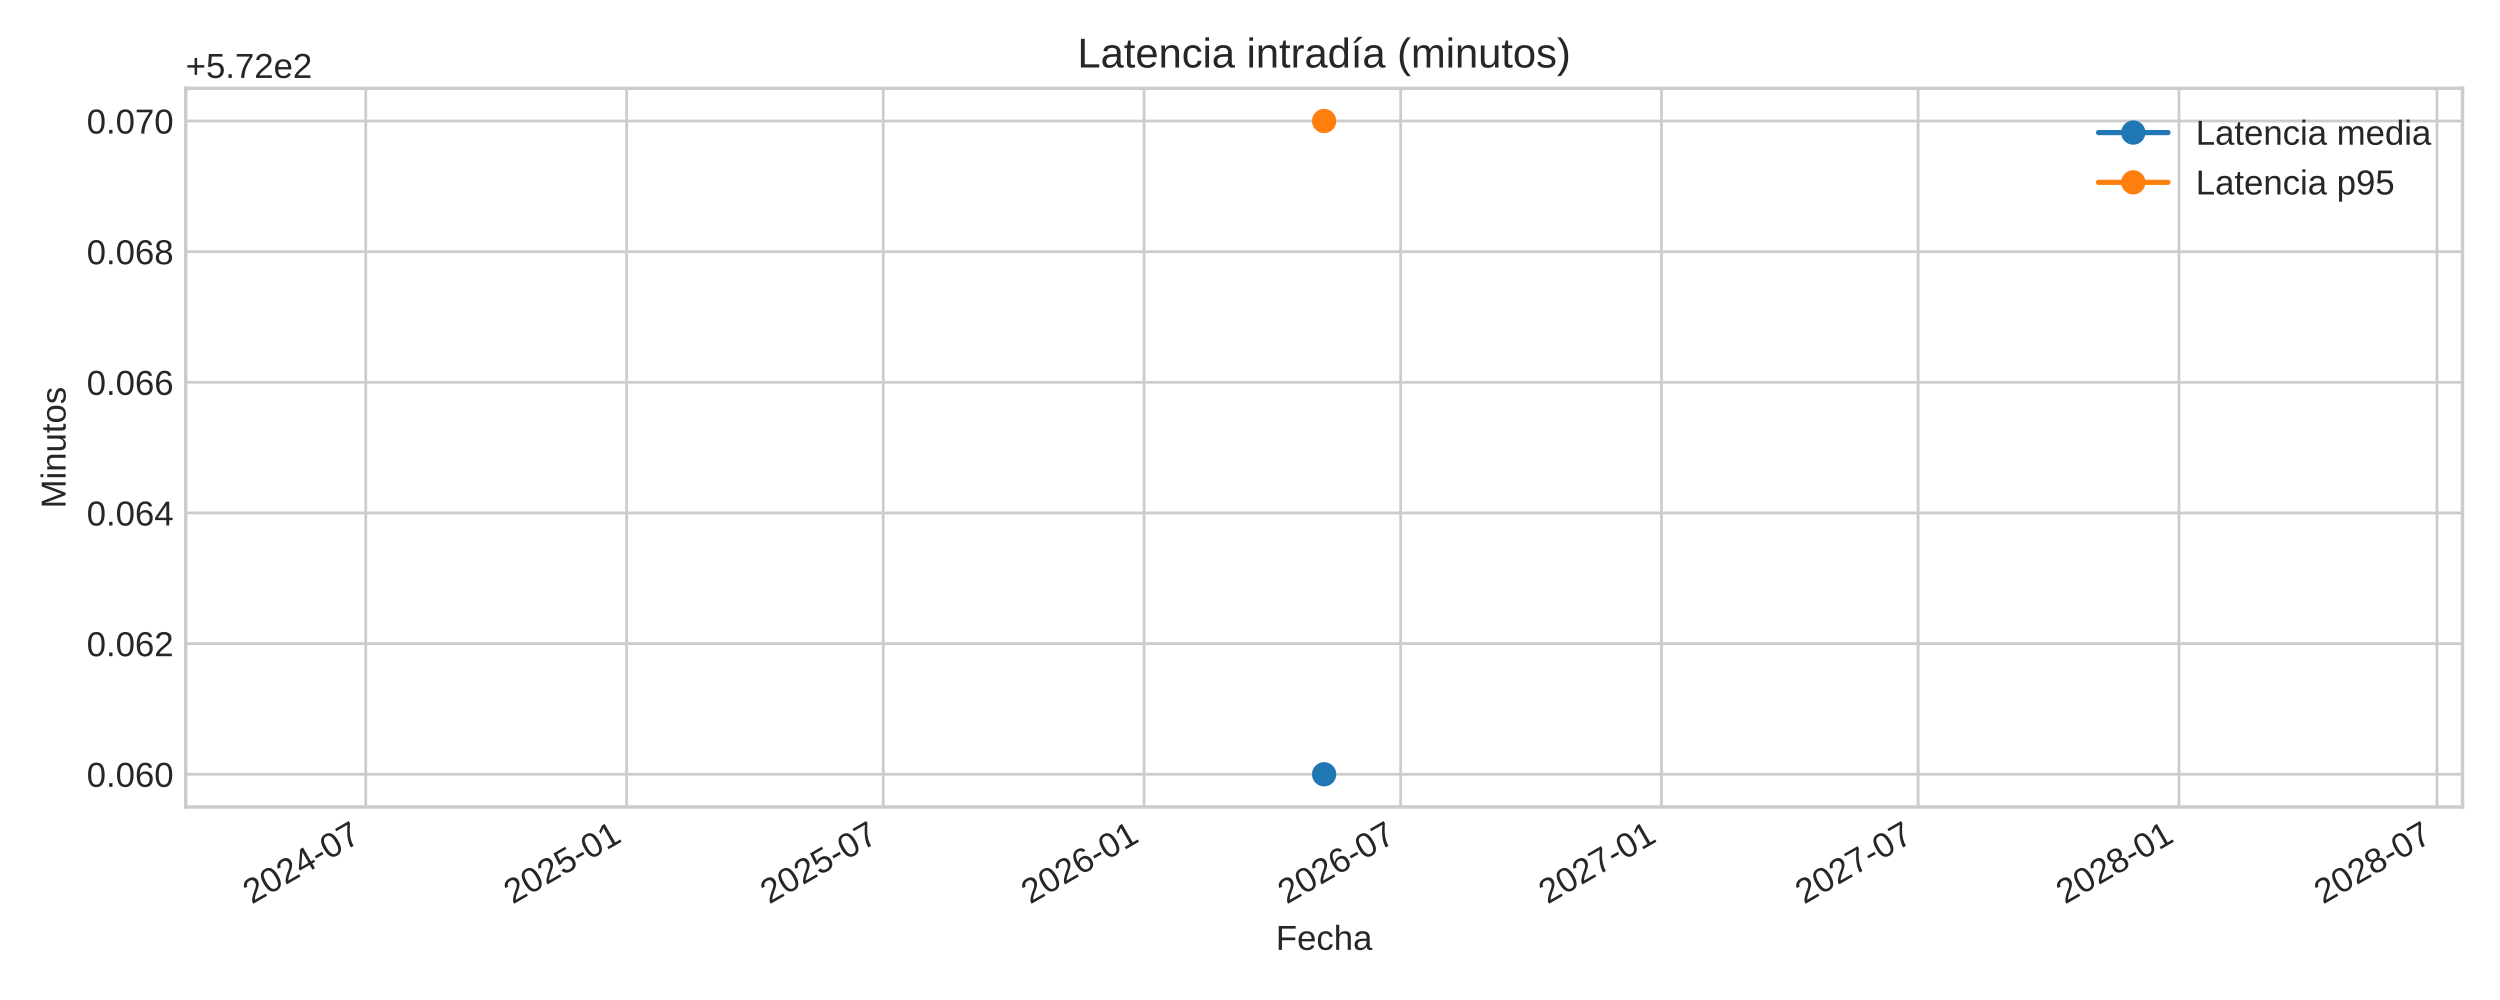
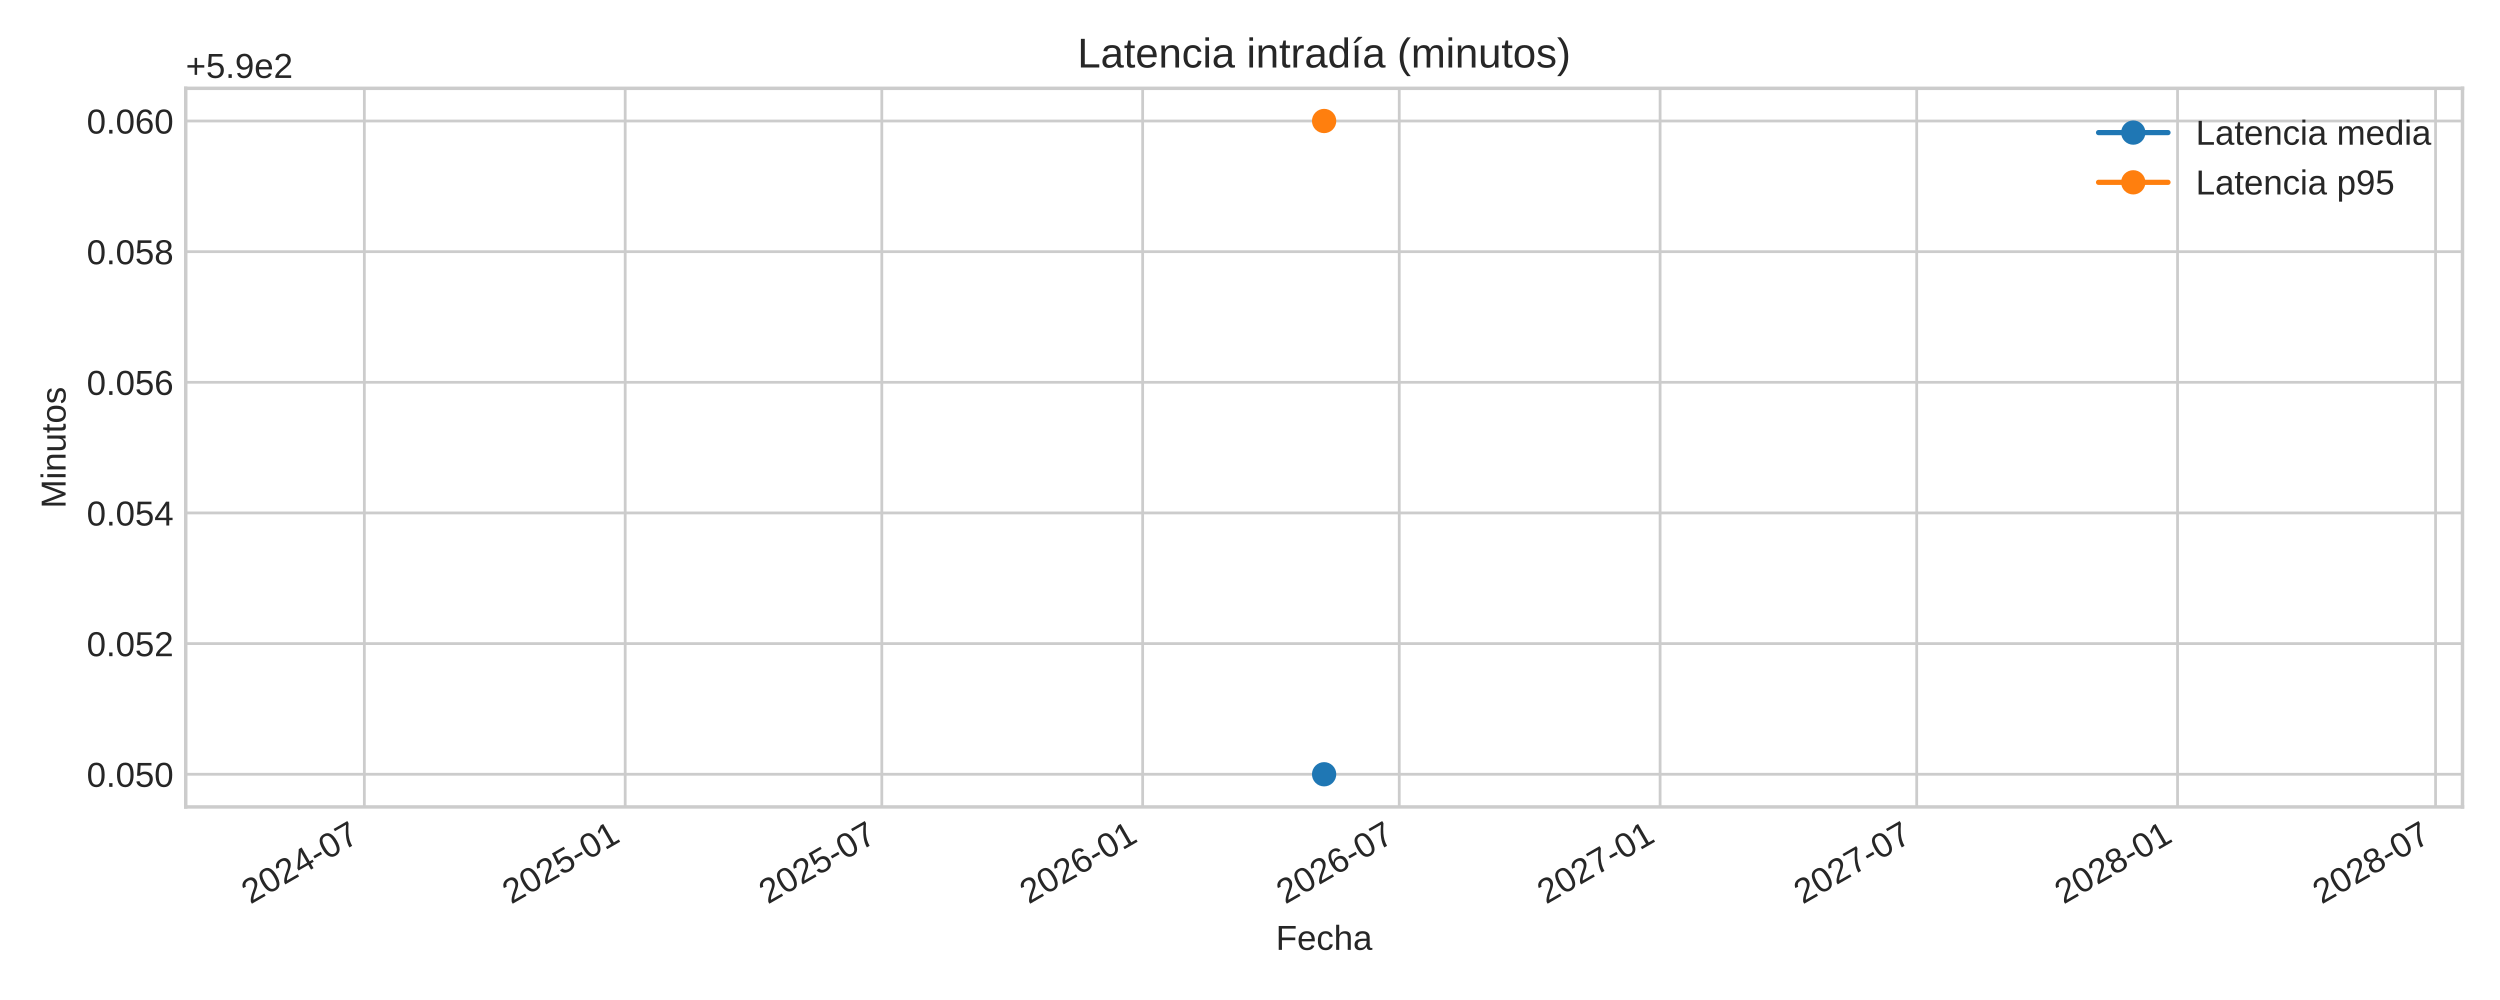
<svg xmlns="http://www.w3.org/2000/svg" xmlns:xlink="http://www.w3.org/1999/xlink" width="720pt" height="288pt" viewBox="0 0 720 288" version="1.1">
  <defs>
    <style type="text/css">*{stroke-linejoin: round; stroke-linecap: butt}</style>
  </defs>
  <g id="figure_1">
    <g id="patch_1">
      <path d="M 0 288  L 720 288  L 720 0  L 0 0  z " style="fill: #ffffff" />
    </g>
    <g id="axes_1">
      <g id="patch_2">
        <path d="M 53.49 232.395  L 709.2 232.395  L 709.2 25.44  L 53.49 25.44  z " style="fill: #ffffff" />
      </g>
      <g id="matplotlib.axis_1">
        <g id="xtick_1">
          <g id="line2d_1">
-             <path d="M 105.343 232.395  L 105.343 25.44  " clip-path="url(#pd119a05089)" style="fill: none; stroke: #cccccc; stroke-width: 0.8; stroke-linecap: round" />
+             <path d="M 104.934 232.395  L 104.934 25.44  " clip-path="url(#pd46f0e8e28)" style="fill: none; stroke: #cccccc; stroke-width: 0.8; stroke-linecap: round" />
          </g>
          <g id="line2d_2" />
          <g id="text_1">
-             <g style="fill: #262626" transform="translate(72.52596 260.5191) rotate(-30) scale(0.1 -0.1)">
+             <g style="fill: #262626" transform="translate(72.11767 260.5191) rotate(-30) scale(0.1 -0.1)">
              <defs>
                <path id="LiberationSans-32" d="M 322 0  L 322 397  Q 481 763 711 1042  Q 941 1322 1194 1548  Q 1447 1775 1695 1969  Q 1944 2163 2144 2356  Q 2344 2550 2467 2762  Q 2591 2975 2591 3244  Q 2591 3606 2378 3806  Q 2166 4006 1788 4006  Q 1428 4006 1195 3811  Q 963 3616 922 3263  L 347 3316  Q 409 3844 795 4156  Q 1181 4469 1788 4469  Q 2453 4469 2811 4155  Q 3169 3841 3169 3263  Q 3169 3006 3051 2753  Q 2934 2500 2703 2247  Q 2472 1994 1819 1463  Q 1459 1169 1246 933  Q 1034 697 941 478  L 3238 478  L 3238 0  L 322 0  z " transform="scale(0.015625)" />
                <path id="LiberationSans-30" d="M 3309 2203  Q 3309 1100 2920 518  Q 2531 -63 1772 -63  Q 1013 -63 631 515  Q 250 1094 250 2203  Q 250 3338 620 3903  Q 991 4469 1791 4469  Q 2569 4469 2939 3897  Q 3309 3325 3309 2203  z M 2738 2203  Q 2738 3156 2517 3584  Q 2297 4013 1791 4013  Q 1272 4013 1045 3591  Q 819 3169 819 2203  Q 819 1266 1048 831  Q 1278 397 1778 397  Q 2275 397 2506 840  Q 2738 1284 2738 2203  z " transform="scale(0.015625)" />
                <path id="LiberationSans-34" d="M 2753 997  L 2753 0  L 2222 0  L 2222 997  L 147 997  L 147 1434  L 2163 4403  L 2753 4403  L 2753 1441  L 3372 1441  L 3372 997  L 2753 997  z M 2222 3769  Q 2216 3750 2134 3603  Q 2053 3456 2013 3397  L 884 1734  L 716 1503  L 666 1441  L 2222 1441  L 2222 3769  z " transform="scale(0.015625)" />
                <path id="LiberationSans-2d" d="M 284 1450  L 284 1950  L 1847 1950  L 1847 1450  L 284 1450  z " transform="scale(0.015625)" />
                <path id="LiberationSans-37" d="M 3238 3947  Q 2563 2916 2284 2331  Q 2006 1747 1867 1178  Q 1728 609 1728 0  L 1141 0  Q 1141 844 1498 1776  Q 1856 2709 2694 3925  L 328 3925  L 328 4403  L 3238 4403  L 3238 3947  z " transform="scale(0.015625)" />
              </defs>
              <use xlink:href="#LiberationSans-32" />
              <use xlink:href="#LiberationSans-30" x="55.615" />
              <use xlink:href="#LiberationSans-32" x="111.23" />
              <use xlink:href="#LiberationSans-34" x="166.846" />
              <use xlink:href="#LiberationSans-2d" x="222.461" />
              <use xlink:href="#LiberationSans-30" x="255.762" />
              <use xlink:href="#LiberationSans-37" x="311.377" />
            </g>
          </g>
        </g>
        <g id="xtick_2">
          <g id="line2d_3">
-             <path d="M 180.467 232.395  L 180.467 25.44  " clip-path="url(#pd119a05089)" style="fill: none; stroke: #cccccc; stroke-width: 0.8; stroke-linecap: round" />
+             <path d="M 180.059 232.395  L 180.059 25.44  " clip-path="url(#pd46f0e8e28)" style="fill: none; stroke: #cccccc; stroke-width: 0.8; stroke-linecap: round" />
          </g>
          <g id="line2d_4" />
          <g id="text_2">
-             <g style="fill: #262626" transform="translate(147.6509 260.5191) rotate(-30) scale(0.1 -0.1)">
+             <g style="fill: #262626" transform="translate(147.2426 260.5191) rotate(-30) scale(0.1 -0.1)">
              <defs>
                <path id="LiberationSans-35" d="M 3291 1434  Q 3291 738 2877 337  Q 2463 -63 1728 -63  Q 1113 -63 734 206  Q 356 475 256 984  L 825 1050  Q 1003 397 1741 397  Q 2194 397 2450 670  Q 2706 944 2706 1422  Q 2706 1838 2448 2094  Q 2191 2350 1753 2350  Q 1525 2350 1328 2278  Q 1131 2206 934 2034  L 384 2034  L 531 4403  L 3034 4403  L 3034 3925  L 1044 3925  L 959 2528  Q 1325 2809 1869 2809  Q 2519 2809 2905 2428  Q 3291 2047 3291 1434  z " transform="scale(0.015625)" />
                <path id="LiberationSans-31" d="M 488 0  L 488 478  L 1609 478  L 1609 3866  L 616 3156  L 616 3688  L 1656 4403  L 2175 4403  L 2175 478  L 3247 478  L 3247 0  L 488 0  z " transform="scale(0.015625)" />
              </defs>
              <use xlink:href="#LiberationSans-32" />
              <use xlink:href="#LiberationSans-30" x="55.615" />
              <use xlink:href="#LiberationSans-32" x="111.23" />
              <use xlink:href="#LiberationSans-35" x="166.846" />
              <use xlink:href="#LiberationSans-2d" x="222.461" />
              <use xlink:href="#LiberationSans-30" x="255.762" />
              <use xlink:href="#LiberationSans-31" x="311.377" />
            </g>
          </g>
        </g>
        <g id="xtick_3">
          <g id="line2d_5">
-             <path d="M 254.368 232.395  L 254.368 25.44  " clip-path="url(#pd119a05089)" style="fill: none; stroke: #cccccc; stroke-width: 0.8; stroke-linecap: round" />
+             <path d="M 253.959 232.395  L 253.959 25.44  " clip-path="url(#pd46f0e8e28)" style="fill: none; stroke: #cccccc; stroke-width: 0.8; stroke-linecap: round" />
          </g>
          <g id="line2d_6" />
          <g id="text_3">
-             <g style="fill: #262626" transform="translate(221.551 260.5191) rotate(-30) scale(0.1 -0.1)">
+             <g style="fill: #262626" transform="translate(221.1427 260.5191) rotate(-30) scale(0.1 -0.1)">
              <use xlink:href="#LiberationSans-32" />
              <use xlink:href="#LiberationSans-30" x="55.615" />
              <use xlink:href="#LiberationSans-32" x="111.23" />
              <use xlink:href="#LiberationSans-35" x="166.846" />
              <use xlink:href="#LiberationSans-2d" x="222.461" />
              <use xlink:href="#LiberationSans-30" x="255.762" />
              <use xlink:href="#LiberationSans-37" x="311.377" />
            </g>
          </g>
        </g>
        <g id="xtick_4">
          <g id="line2d_7">
-             <path d="M 329.492 232.395  L 329.492 25.44  " clip-path="url(#pd119a05089)" style="fill: none; stroke: #cccccc; stroke-width: 0.8; stroke-linecap: round" />
+             <path d="M 329.084 232.395  L 329.084 25.44  " clip-path="url(#pd46f0e8e28)" style="fill: none; stroke: #cccccc; stroke-width: 0.8; stroke-linecap: round" />
          </g>
          <g id="line2d_8" />
          <g id="text_4">
-             <g style="fill: #262626" transform="translate(296.6759 260.5191) rotate(-30) scale(0.1 -0.1)">
+             <g style="fill: #262626" transform="translate(296.2676 260.5191) rotate(-30) scale(0.1 -0.1)">
              <defs>
                <path id="LiberationSans-36" d="M 3278 1441  Q 3278 744 2900 340  Q 2522 -63 1856 -63  Q 1113 -63 719 490  Q 325 1044 325 2100  Q 325 3244 734 3856  Q 1144 4469 1900 4469  Q 2897 4469 3156 3572  L 2619 3475  Q 2453 4013 1894 4013  Q 1413 4013 1148 3564  Q 884 3116 884 2266  Q 1038 2550 1316 2698  Q 1594 2847 1953 2847  Q 2563 2847 2920 2465  Q 3278 2084 3278 1441  z M 2706 1416  Q 2706 1894 2472 2153  Q 2238 2413 1819 2413  Q 1425 2413 1183 2183  Q 941 1953 941 1550  Q 941 1041 1192 716  Q 1444 391 1838 391  Q 2244 391 2475 664  Q 2706 938 2706 1416  z " transform="scale(0.015625)" />
              </defs>
              <use xlink:href="#LiberationSans-32" />
              <use xlink:href="#LiberationSans-30" x="55.615" />
              <use xlink:href="#LiberationSans-32" x="111.23" />
              <use xlink:href="#LiberationSans-36" x="166.846" />
              <use xlink:href="#LiberationSans-2d" x="222.461" />
              <use xlink:href="#LiberationSans-30" x="255.762" />
              <use xlink:href="#LiberationSans-31" x="311.377" />
            </g>
          </g>
        </g>
        <g id="xtick_5">
          <g id="line2d_9">
-             <path d="M 403.393 232.395  L 403.393 25.44  " clip-path="url(#pd119a05089)" style="fill: none; stroke: #cccccc; stroke-width: 0.8; stroke-linecap: round" />
+             <path d="M 402.984 232.395  L 402.984 25.44  " clip-path="url(#pd46f0e8e28)" style="fill: none; stroke: #cccccc; stroke-width: 0.8; stroke-linecap: round" />
          </g>
          <g id="line2d_10" />
          <g id="text_5">
-             <g style="fill: #262626" transform="translate(370.576 260.5191) rotate(-30) scale(0.1 -0.1)">
+             <g style="fill: #262626" transform="translate(370.1677 260.5191) rotate(-30) scale(0.1 -0.1)">
              <use xlink:href="#LiberationSans-32" />
              <use xlink:href="#LiberationSans-30" x="55.615" />
              <use xlink:href="#LiberationSans-32" x="111.23" />
              <use xlink:href="#LiberationSans-36" x="166.846" />
              <use xlink:href="#LiberationSans-2d" x="222.461" />
              <use xlink:href="#LiberationSans-30" x="255.762" />
              <use xlink:href="#LiberationSans-37" x="311.377" />
            </g>
          </g>
        </g>
        <g id="xtick_6">
          <g id="line2d_11">
-             <path d="M 478.517 232.395  L 478.517 25.44  " clip-path="url(#pd119a05089)" style="fill: none; stroke: #cccccc; stroke-width: 0.8; stroke-linecap: round" />
+             <path d="M 478.109 232.395  L 478.109 25.44  " clip-path="url(#pd46f0e8e28)" style="fill: none; stroke: #cccccc; stroke-width: 0.8; stroke-linecap: round" />
          </g>
          <g id="line2d_12" />
          <g id="text_6">
-             <g style="fill: #262626" transform="translate(445.7009 260.5191) rotate(-30) scale(0.1 -0.1)">
+             <g style="fill: #262626" transform="translate(445.2926 260.5191) rotate(-30) scale(0.1 -0.1)">
              <use xlink:href="#LiberationSans-32" />
              <use xlink:href="#LiberationSans-30" x="55.615" />
              <use xlink:href="#LiberationSans-32" x="111.23" />
              <use xlink:href="#LiberationSans-37" x="166.846" />
              <use xlink:href="#LiberationSans-2d" x="222.461" />
              <use xlink:href="#LiberationSans-30" x="255.762" />
              <use xlink:href="#LiberationSans-31" x="311.377" />
            </g>
          </g>
        </g>
        <g id="xtick_7">
          <g id="line2d_13">
-             <path d="M 552.418 232.395  L 552.418 25.44  " clip-path="url(#pd119a05089)" style="fill: none; stroke: #cccccc; stroke-width: 0.8; stroke-linecap: round" />
+             <path d="M 552.009 232.395  L 552.009 25.44  " clip-path="url(#pd46f0e8e28)" style="fill: none; stroke: #cccccc; stroke-width: 0.8; stroke-linecap: round" />
          </g>
          <g id="line2d_14" />
          <g id="text_7">
-             <g style="fill: #262626" transform="translate(519.601 260.5191) rotate(-30) scale(0.1 -0.1)">
+             <g style="fill: #262626" transform="translate(519.1927 260.5191) rotate(-30) scale(0.1 -0.1)">
              <use xlink:href="#LiberationSans-32" />
              <use xlink:href="#LiberationSans-30" x="55.615" />
              <use xlink:href="#LiberationSans-32" x="111.23" />
              <use xlink:href="#LiberationSans-37" x="166.846" />
              <use xlink:href="#LiberationSans-2d" x="222.461" />
              <use xlink:href="#LiberationSans-30" x="255.762" />
              <use xlink:href="#LiberationSans-37" x="311.377" />
            </g>
          </g>
        </g>
        <g id="xtick_8">
          <g id="line2d_15">
-             <path d="M 627.542 232.395  L 627.542 25.44  " clip-path="url(#pd119a05089)" style="fill: none; stroke: #cccccc; stroke-width: 0.8; stroke-linecap: round" />
+             <path d="M 627.134 232.395  L 627.134 25.44  " clip-path="url(#pd46f0e8e28)" style="fill: none; stroke: #cccccc; stroke-width: 0.8; stroke-linecap: round" />
          </g>
          <g id="line2d_16" />
          <g id="text_8">
-             <g style="fill: #262626" transform="translate(594.7259 260.5191) rotate(-30) scale(0.1 -0.1)">
+             <g style="fill: #262626" transform="translate(594.3176 260.5191) rotate(-30) scale(0.1 -0.1)">
              <defs>
                <path id="LiberationSans-38" d="M 3281 1228  Q 3281 619 2893 278  Q 2506 -63 1781 -63  Q 1075 -63 676 271  Q 278 606 278 1222  Q 278 1653 525 1947  Q 772 2241 1156 2303  L 1156 2316  Q 797 2400 589 2681  Q 381 2963 381 3341  Q 381 3844 757 4156  Q 1134 4469 1769 4469  Q 2419 4469 2795 4162  Q 3172 3856 3172 3334  Q 3172 2956 2962 2675  Q 2753 2394 2391 2322  L 2391 2309  Q 2813 2241 3047 1952  Q 3281 1663 3281 1228  z M 2588 3303  Q 2588 4050 1769 4050  Q 1372 4050 1164 3862  Q 956 3675 956 3303  Q 956 2925 1170 2726  Q 1384 2528 1775 2528  Q 2172 2528 2380 2711  Q 2588 2894 2588 3303  z M 2697 1281  Q 2697 1691 2453 1898  Q 2209 2106 1769 2106  Q 1341 2106 1100 1882  Q 859 1659 859 1269  Q 859 359 1788 359  Q 2247 359 2472 579  Q 2697 800 2697 1281  z " transform="scale(0.015625)" />
              </defs>
              <use xlink:href="#LiberationSans-32" />
              <use xlink:href="#LiberationSans-30" x="55.615" />
              <use xlink:href="#LiberationSans-32" x="111.23" />
              <use xlink:href="#LiberationSans-38" x="166.846" />
              <use xlink:href="#LiberationSans-2d" x="222.461" />
              <use xlink:href="#LiberationSans-30" x="255.762" />
              <use xlink:href="#LiberationSans-31" x="311.377" />
            </g>
          </g>
        </g>
        <g id="xtick_9">
          <g id="line2d_17">
-             <path d="M 701.851 232.395  L 701.851 25.44  " clip-path="url(#pd119a05089)" style="fill: none; stroke: #cccccc; stroke-width: 0.8; stroke-linecap: round" />
+             <path d="M 701.443 232.395  L 701.443 25.44  " clip-path="url(#pd46f0e8e28)" style="fill: none; stroke: #cccccc; stroke-width: 0.8; stroke-linecap: round" />
          </g>
          <g id="line2d_18" />
          <g id="text_9">
-             <g style="fill: #262626" transform="translate(669.0342 260.5191) rotate(-30) scale(0.1 -0.1)">
+             <g style="fill: #262626" transform="translate(668.626 260.5191) rotate(-30) scale(0.1 -0.1)">
              <use xlink:href="#LiberationSans-32" />
              <use xlink:href="#LiberationSans-30" x="55.615" />
              <use xlink:href="#LiberationSans-32" x="111.23" />
              <use xlink:href="#LiberationSans-38" x="166.846" />
              <use xlink:href="#LiberationSans-2d" x="222.461" />
              <use xlink:href="#LiberationSans-30" x="255.762" />
              <use xlink:href="#LiberationSans-37" x="311.377" />
            </g>
          </g>
        </g>
        <g id="text_10">
          <g style="fill: #262626" transform="translate(367.4497 273.563) scale(0.1 -0.1)">
            <defs>
              <path id="LiberationSans-46" d="M 1122 3916  L 1122 2278  L 3578 2278  L 3578 1784  L 1122 1784  L 1122 0  L 525 0  L 525 4403  L 3653 4403  L 3653 3916  L 1122 3916  z " transform="scale(0.015625)" />
              <path id="LiberationSans-65" d="M 863 1572  Q 863 991 1103 675  Q 1344 359 1806 359  Q 2172 359 2392 506  Q 2613 653 2691 878  L 3184 738  Q 2881 -63 1806 -63  Q 1056 -63 664 384  Q 272 831 272 1713  Q 272 2550 664 2997  Q 1056 3444 1784 3444  Q 3275 3444 3275 1647  L 3275 1572  L 863 1572  z M 2694 2003  Q 2647 2538 2422 2783  Q 2197 3028 1775 3028  Q 1366 3028 1127 2754  Q 888 2481 869 2003  L 2694 2003  z " transform="scale(0.015625)" />
              <path id="LiberationSans-63" d="M 859 1706  Q 859 1031 1071 706  Q 1284 381 1713 381  Q 2013 381 2214 543  Q 2416 706 2463 1044  L 3031 1006  Q 2966 519 2616 228  Q 2266 -63 1728 -63  Q 1019 -63 645 385  Q 272 834 272 1694  Q 272 2547 647 2995  Q 1022 3444 1722 3444  Q 2241 3444 2583 3175  Q 2925 2906 3013 2434  L 2434 2391  Q 2391 2672 2212 2837  Q 2034 3003 1706 3003  Q 1259 3003 1059 2706  Q 859 2409 859 1706  z " transform="scale(0.015625)" />
              <path id="LiberationSans-68" d="M 991 2803  Q 1172 3134 1426 3289  Q 1681 3444 2072 3444  Q 2622 3444 2883 3170  Q 3144 2897 3144 2253  L 3144 0  L 2578 0  L 2578 2144  Q 2578 2500 2512 2673  Q 2447 2847 2297 2928  Q 2147 3009 1881 3009  Q 1484 3009 1245 2734  Q 1006 2459 1006 1994  L 1006 0  L 444 0  L 444 4638  L 1006 4638  L 1006 3431  Q 1006 3241 995 3037  Q 984 2834 981 2803  L 991 2803  z " transform="scale(0.015625)" />
              <path id="LiberationSans-61" d="M 1294 -63  Q 784 -63 528 206  Q 272 475 272 944  Q 272 1469 617 1750  Q 963 2031 1731 2050  L 2491 2063  L 2491 2247  Q 2491 2659 2316 2837  Q 2141 3016 1766 3016  Q 1388 3016 1216 2887  Q 1044 2759 1009 2478  L 422 2531  Q 566 3444 1778 3444  Q 2416 3444 2737 3151  Q 3059 2859 3059 2306  L 3059 850  Q 3059 600 3125 473  Q 3191 347 3375 347  Q 3456 347 3559 369  L 3559 19  Q 3347 -31 3125 -31  Q 2813 -31 2670 133  Q 2528 297 2509 647  L 2491 647  Q 2275 259 1989 98  Q 1703 -63 1294 -63  z M 1422 359  Q 1731 359 1972 500  Q 2213 641 2352 886  Q 2491 1131 2491 1391  L 2491 1669  L 1875 1656  Q 1478 1650 1273 1575  Q 1069 1500 959 1344  Q 850 1188 850 934  Q 850 659 998 509  Q 1147 359 1422 359  z " transform="scale(0.015625)" />
            </defs>
            <use xlink:href="#LiberationSans-46" />
            <use xlink:href="#LiberationSans-65" x="61.084" />
            <use xlink:href="#LiberationSans-63" x="116.699" />
            <use xlink:href="#LiberationSans-68" x="166.699" />
            <use xlink:href="#LiberationSans-61" x="222.314" />
          </g>
        </g>
      </g>
      <g id="matplotlib.axis_2">
        <g id="ytick_1">
          <g id="line2d_19">
-             <path d="M 53.49 222.988  L 709.2 222.988  " clip-path="url(#pd119a05089)" style="fill: none; stroke: #cccccc; stroke-width: 0.8; stroke-linecap: round" />
+             <path d="M 53.49 222.988  L 709.2 222.988  " clip-path="url(#pd46f0e8e28)" style="fill: none; stroke: #cccccc; stroke-width: 0.8; stroke-linecap: round" />
          </g>
          <g id="line2d_20" />
          <g id="text_11">
            <g style="fill: #262626" transform="translate(24.96813 226.6118) scale(0.1 -0.1)">
              <defs>
                <path id="LiberationSans-2e" d="M 584 0  L 584 684  L 1194 684  L 1194 0  L 584 0  z " transform="scale(0.015625)" />
              </defs>
              <use xlink:href="#LiberationSans-30" />
              <use xlink:href="#LiberationSans-2e" x="55.615" />
              <use xlink:href="#LiberationSans-30" x="83.398" />
-               <use xlink:href="#LiberationSans-36" x="139.014" />
+               <use xlink:href="#LiberationSans-35" x="139.014" />
              <use xlink:href="#LiberationSans-30" x="194.629" />
            </g>
          </g>
        </g>
        <g id="ytick_2">
          <g id="line2d_21">
-             <path d="M 53.49 185.36  L 709.2 185.36  " clip-path="url(#pd119a05089)" style="fill: none; stroke: #cccccc; stroke-width: 0.8; stroke-linecap: round" />
+             <path d="M 53.49 185.36  L 709.2 185.36  " clip-path="url(#pd46f0e8e28)" style="fill: none; stroke: #cccccc; stroke-width: 0.8; stroke-linecap: round" />
          </g>
          <g id="line2d_22" />
          <g id="text_12">
            <g style="fill: #262626" transform="translate(24.96813 188.9836) scale(0.1 -0.1)">
              <use xlink:href="#LiberationSans-30" />
              <use xlink:href="#LiberationSans-2e" x="55.615" />
              <use xlink:href="#LiberationSans-30" x="83.398" />
-               <use xlink:href="#LiberationSans-36" x="139.014" />
+               <use xlink:href="#LiberationSans-35" x="139.014" />
              <use xlink:href="#LiberationSans-32" x="194.629" />
            </g>
          </g>
        </g>
        <g id="ytick_3">
          <g id="line2d_23">
-             <path d="M 53.49 147.732  L 709.2 147.732  " clip-path="url(#pd119a05089)" style="fill: none; stroke: #cccccc; stroke-width: 0.8; stroke-linecap: round" />
+             <path d="M 53.49 147.732  L 709.2 147.732  " clip-path="url(#pd46f0e8e28)" style="fill: none; stroke: #cccccc; stroke-width: 0.8; stroke-linecap: round" />
          </g>
          <g id="line2d_24" />
          <g id="text_13">
            <g style="fill: #262626" transform="translate(24.96813 151.3553) scale(0.1 -0.1)">
              <use xlink:href="#LiberationSans-30" />
              <use xlink:href="#LiberationSans-2e" x="55.615" />
              <use xlink:href="#LiberationSans-30" x="83.398" />
-               <use xlink:href="#LiberationSans-36" x="139.014" />
+               <use xlink:href="#LiberationSans-35" x="139.014" />
              <use xlink:href="#LiberationSans-34" x="194.629" />
            </g>
          </g>
        </g>
        <g id="ytick_4">
          <g id="line2d_25">
-             <path d="M 53.49 110.104  L 709.2 110.104  " clip-path="url(#pd119a05089)" style="fill: none; stroke: #cccccc; stroke-width: 0.8; stroke-linecap: round" />
+             <path d="M 53.49 110.104  L 709.2 110.104  " clip-path="url(#pd46f0e8e28)" style="fill: none; stroke: #cccccc; stroke-width: 0.8; stroke-linecap: round" />
          </g>
          <g id="line2d_26" />
          <g id="text_14">
            <g style="fill: #262626" transform="translate(24.96813 113.727) scale(0.1 -0.1)">
              <use xlink:href="#LiberationSans-30" />
              <use xlink:href="#LiberationSans-2e" x="55.615" />
              <use xlink:href="#LiberationSans-30" x="83.398" />
-               <use xlink:href="#LiberationSans-36" x="139.014" />
+               <use xlink:href="#LiberationSans-35" x="139.014" />
              <use xlink:href="#LiberationSans-36" x="194.629" />
            </g>
          </g>
        </g>
        <g id="ytick_5">
          <g id="line2d_27">
-             <path d="M 53.49 72.475  L 709.2 72.475  " clip-path="url(#pd119a05089)" style="fill: none; stroke: #cccccc; stroke-width: 0.8; stroke-linecap: round" />
+             <path d="M 53.49 72.475  L 709.2 72.475  " clip-path="url(#pd46f0e8e28)" style="fill: none; stroke: #cccccc; stroke-width: 0.8; stroke-linecap: round" />
          </g>
          <g id="line2d_28" />
          <g id="text_15">
            <g style="fill: #262626" transform="translate(24.96813 76.09877) scale(0.1 -0.1)">
              <use xlink:href="#LiberationSans-30" />
              <use xlink:href="#LiberationSans-2e" x="55.615" />
              <use xlink:href="#LiberationSans-30" x="83.398" />
-               <use xlink:href="#LiberationSans-36" x="139.014" />
+               <use xlink:href="#LiberationSans-35" x="139.014" />
              <use xlink:href="#LiberationSans-38" x="194.629" />
            </g>
          </g>
        </g>
        <g id="ytick_6">
          <g id="line2d_29">
-             <path d="M 53.49 34.847  L 709.2 34.847  " clip-path="url(#pd119a05089)" style="fill: none; stroke: #cccccc; stroke-width: 0.8; stroke-linecap: round" />
+             <path d="M 53.49 34.847  L 709.2 34.847  " clip-path="url(#pd46f0e8e28)" style="fill: none; stroke: #cccccc; stroke-width: 0.8; stroke-linecap: round" />
          </g>
          <g id="line2d_30" />
          <g id="text_16">
            <g style="fill: #262626" transform="translate(24.96813 38.4705) scale(0.1 -0.1)">
              <use xlink:href="#LiberationSans-30" />
              <use xlink:href="#LiberationSans-2e" x="55.615" />
              <use xlink:href="#LiberationSans-30" x="83.398" />
-               <use xlink:href="#LiberationSans-37" x="139.014" />
+               <use xlink:href="#LiberationSans-36" x="139.014" />
              <use xlink:href="#LiberationSans-30" x="194.629" />
            </g>
          </g>
        </g>
        <g id="text_17">
          <g style="fill: #262626" transform="translate(18.89313 146.424) rotate(-90) scale(0.1 -0.1)">
            <defs>
              <path id="LiberationSans-4d" d="M 4269 0  L 4269 2938  Q 4269 3425 4297 3875  Q 4144 3316 4022 3000  L 2884 0  L 2466 0  L 1313 3000  L 1138 3531  L 1034 3875  L 1044 3528  L 1056 2938  L 1056 0  L 525 0  L 525 4403  L 1309 4403  L 2481 1350  Q 2544 1166 2601 955  Q 2659 744 2678 650  Q 2703 775 2783 1029  Q 2863 1284 2891 1350  L 4041 4403  L 4806 4403  L 4806 0  L 4269 0  z " transform="scale(0.015625)" />
              <path id="LiberationSans-69" d="M 428 4100  L 428 4638  L 991 4638  L 991 4100  L 428 4100  z M 428 0  L 428 3381  L 991 3381  L 991 0  L 428 0  z " transform="scale(0.015625)" />
              <path id="LiberationSans-6e" d="M 2578 0  L 2578 2144  Q 2578 2478 2512 2662  Q 2447 2847 2303 2928  Q 2159 3009 1881 3009  Q 1475 3009 1240 2731  Q 1006 2453 1006 1959  L 1006 0  L 444 0  L 444 2659  Q 444 3250 425 3381  L 956 3381  Q 959 3366 962 3297  Q 966 3228 970 3139  Q 975 3050 981 2803  L 991 2803  Q 1184 3153 1439 3298  Q 1694 3444 2072 3444  Q 2628 3444 2886 3167  Q 3144 2891 3144 2253  L 3144 0  L 2578 0  z " transform="scale(0.015625)" />
              <path id="LiberationSans-75" d="M 981 3381  L 981 1238  Q 981 903 1047 718  Q 1113 534 1256 453  Q 1400 372 1678 372  Q 2084 372 2318 650  Q 2553 928 2553 1422  L 2553 3381  L 3116 3381  L 3116 722  Q 3116 131 3134 0  L 2603 0  Q 2600 16 2597 84  Q 2594 153 2589 242  Q 2584 331 2578 578  L 2569 578  Q 2375 228 2120 82  Q 1866 -63 1488 -63  Q 931 -63 673 214  Q 416 491 416 1128  L 416 3381  L 981 3381  z " transform="scale(0.015625)" />
              <path id="LiberationSans-74" d="M 1731 25  Q 1453 -50 1163 -50  Q 488 -50 488 716  L 488 2972  L 97 2972  L 97 3381  L 509 3381  L 675 4138  L 1050 4138  L 1050 3381  L 1675 3381  L 1675 2972  L 1050 2972  L 1050 838  Q 1050 594 1129 495  Q 1209 397 1406 397  Q 1519 397 1731 441  L 1731 25  z " transform="scale(0.015625)" />
              <path id="LiberationSans-6f" d="M 3291 1694  Q 3291 806 2900 371  Q 2509 -63 1766 -63  Q 1025 -63 647 389  Q 269 841 269 1694  Q 269 3444 1784 3444  Q 2559 3444 2925 3017  Q 3291 2591 3291 1694  z M 2700 1694  Q 2700 2394 2492 2711  Q 2284 3028 1794 3028  Q 1300 3028 1079 2704  Q 859 2381 859 1694  Q 859 1025 1076 689  Q 1294 353 1759 353  Q 2266 353 2483 678  Q 2700 1003 2700 1694  z " transform="scale(0.015625)" />
              <path id="LiberationSans-73" d="M 2969 934  Q 2969 456 2608 196  Q 2247 -63 1597 -63  Q 966 -63 623 145  Q 281 353 178 794  L 675 891  Q 747 619 972 492  Q 1197 366 1597 366  Q 2025 366 2223 497  Q 2422 628 2422 891  Q 2422 1091 2284 1216  Q 2147 1341 1841 1422  L 1438 1528  Q 953 1653 748 1773  Q 544 1894 428 2066  Q 313 2238 313 2488  Q 313 2950 642 3192  Q 972 3434 1603 3434  Q 2163 3434 2492 3237  Q 2822 3041 2909 2606  L 2403 2544  Q 2356 2769 2151 2889  Q 1947 3009 1603 3009  Q 1222 3009 1040 2893  Q 859 2778 859 2544  Q 859 2400 934 2306  Q 1009 2213 1156 2147  Q 1303 2081 1775 1966  Q 2222 1853 2419 1758  Q 2616 1663 2730 1547  Q 2844 1431 2906 1279  Q 2969 1128 2969 934  z " transform="scale(0.015625)" />
            </defs>
            <use xlink:href="#LiberationSans-4d" />
            <use xlink:href="#LiberationSans-69" x="83.301" />
            <use xlink:href="#LiberationSans-6e" x="105.518" />
            <use xlink:href="#LiberationSans-75" x="161.133" />
            <use xlink:href="#LiberationSans-74" x="216.748" />
            <use xlink:href="#LiberationSans-6f" x="244.531" />
            <use xlink:href="#LiberationSans-73" x="300.146" />
          </g>
        </g>
        <g id="text_18">
          <g style="fill: #262626" transform="translate(53.49 22.44) scale(0.1 -0.1)">
            <defs>
              <path id="LiberationSans-2b" d="M 2097 1900  L 2097 563  L 1638 563  L 1638 1900  L 313 1900  L 313 2356  L 1638 2356  L 1638 3694  L 2097 3694  L 2097 2356  L 3422 2356  L 3422 1900  L 2097 1900  z " transform="scale(0.015625)" />
+               <path id="LiberationSans-39" d="M 3256 2291  Q 3256 1156 2842 546  Q 2428 -63 1663 -63  Q 1147 -63 836 154  Q 525 372 391 856  L 928 941  Q 1097 391 1672 391  Q 2156 391 2422 841  Q 2688 1291 2700 2125  Q 2575 1844 2272 1673  Q 1969 1503 1606 1503  Q 1013 1503 656 1909  Q 300 2316 300 2988  Q 300 3678 687 4073  Q 1075 4469 1766 4469  Q 2500 4469 2878 3925  Q 3256 3381 3256 2291  z M 2644 2834  Q 2644 3366 2400 3689  Q 2156 4013 1747 4013  Q 1341 4013 1106 3736  Q 872 3459 872 2988  Q 872 2506 1106 2226  Q 1341 1947 1741 1947  Q 1984 1947 2193 2058  Q 2403 2169 2523 2372  Q 2644 2575 2644 2834  z " transform="scale(0.015625)" />
            </defs>
            <use xlink:href="#LiberationSans-2b" />
            <use xlink:href="#LiberationSans-35" x="58.398" />
            <use xlink:href="#LiberationSans-2e" x="114.014" />
-             <use xlink:href="#LiberationSans-37" x="141.797" />
-             <use xlink:href="#LiberationSans-32" x="197.412" />
-             <use xlink:href="#LiberationSans-65" x="253.027" />
-             <use xlink:href="#LiberationSans-32" x="308.643" />
+             <use xlink:href="#LiberationSans-39" x="141.797" />
+             <use xlink:href="#LiberationSans-65" x="197.412" />
+             <use xlink:href="#LiberationSans-32" x="253.027" />
          </g>
        </g>
      </g>
      <g id="line2d_31">
-         <path d="M 381.345 222.988  " clip-path="url(#pd119a05089)" style="fill: none; stroke: #1f77b4; stroke-width: 1.5; stroke-linecap: round" />
+         <path d="M 381.345 222.988  " clip-path="url(#pd46f0e8e28)" style="fill: none; stroke: #1f77b4; stroke-width: 1.5; stroke-linecap: round" />
        <defs>
-           <path id="m98d370cf01" d="M 0 3  C 0.796 3 1.559 2.684 2.121 2.121  C 2.684 1.559 3 0.796 3 0  C 3 -0.796 2.684 -1.559 2.121 -2.121  C 1.559 -2.684 0.796 -3 0 -3  C -0.796 -3 -1.559 -2.684 -2.121 -2.121  C -2.684 -1.559 -3 -0.796 -3 0  C -3 0.796 -2.684 1.559 -2.121 2.121  C -1.559 2.684 -0.796 3 0 3  z " style="stroke: #1f77b4" />
+           <path id="m911e05680f" d="M 0 3  C 0.796 3 1.559 2.684 2.121 2.121  C 2.684 1.559 3 0.796 3 0  C 3 -0.796 2.684 -1.559 2.121 -2.121  C 1.559 -2.684 0.796 -3 0 -3  C -0.796 -3 -1.559 -2.684 -2.121 -2.121  C -2.684 -1.559 -3 -0.796 -3 0  C -3 0.796 -2.684 1.559 -2.121 2.121  C -1.559 2.684 -0.796 3 0 3  z " style="stroke: #1f77b4" />
        </defs>
-         <g clip-path="url(#pd119a05089)">
-           <use xlink:href="#m98d370cf01" x="381.345" y="222.988" style="fill: #1f77b4; stroke: #1f77b4" />
+         <g clip-path="url(#pd46f0e8e28)">
+           <use xlink:href="#m911e05680f" x="381.345" y="222.988" style="fill: #1f77b4; stroke: #1f77b4" />
        </g>
      </g>
      <g id="line2d_32">
-         <path d="M 381.345 34.847  " clip-path="url(#pd119a05089)" style="fill: none; stroke: #ff7f0e; stroke-width: 1.5; stroke-linecap: round" />
+         <path d="M 381.345 34.847  " clip-path="url(#pd46f0e8e28)" style="fill: none; stroke: #ff7f0e; stroke-width: 1.5; stroke-linecap: round" />
        <defs>
-           <path id="m8266bff211" d="M 0 3  C 0.796 3 1.559 2.684 2.121 2.121  C 2.684 1.559 3 0.796 3 0  C 3 -0.796 2.684 -1.559 2.121 -2.121  C 1.559 -2.684 0.796 -3 0 -3  C -0.796 -3 -1.559 -2.684 -2.121 -2.121  C -2.684 -1.559 -3 -0.796 -3 0  C -3 0.796 -2.684 1.559 -2.121 2.121  C -1.559 2.684 -0.796 3 0 3  z " style="stroke: #ff7f0e" />
+           <path id="mcc3076e4b4" d="M 0 3  C 0.796 3 1.559 2.684 2.121 2.121  C 2.684 1.559 3 0.796 3 0  C 3 -0.796 2.684 -1.559 2.121 -2.121  C 1.559 -2.684 0.796 -3 0 -3  C -0.796 -3 -1.559 -2.684 -2.121 -2.121  C -2.684 -1.559 -3 -0.796 -3 0  C -3 0.796 -2.684 1.559 -2.121 2.121  C -1.559 2.684 -0.796 3 0 3  z " style="stroke: #ff7f0e" />
        </defs>
-         <g clip-path="url(#pd119a05089)">
-           <use xlink:href="#m8266bff211" x="381.345" y="34.847" style="fill: #ff7f0e; stroke: #ff7f0e" />
+         <g clip-path="url(#pd46f0e8e28)">
+           <use xlink:href="#mcc3076e4b4" x="381.345" y="34.847" style="fill: #ff7f0e; stroke: #ff7f0e" />
        </g>
      </g>
      <g id="patch_3">
        <path d="M 53.49 232.395  L 53.49 25.44  " style="fill: none; stroke: #cccccc; stroke-linejoin: miter; stroke-linecap: square" />
      </g>
      <g id="patch_4">
        <path d="M 709.2 232.395  L 709.2 25.44  " style="fill: none; stroke: #cccccc; stroke-linejoin: miter; stroke-linecap: square" />
      </g>
      <g id="patch_5">
        <path d="M 53.49 232.395  L 709.2 232.395  " style="fill: none; stroke: #cccccc; stroke-linejoin: miter; stroke-linecap: square" />
      </g>
      <g id="patch_6">
        <path d="M 53.49 25.44  L 709.2 25.44  " style="fill: none; stroke: #cccccc; stroke-linejoin: miter; stroke-linecap: square" />
      </g>
      <g id="text_19">
        <g style="fill: #262626" transform="translate(310.3144 19.44) scale(0.12 -0.12)">
          <defs>
            <path id="LiberationSans-4c" d="M 525 0  L 525 4403  L 1122 4403  L 1122 488  L 3347 488  L 3347 0  L 525 0  z " transform="scale(0.015625)" />
            <path id="LiberationSans-20" transform="scale(0.015625)" />
            <path id="LiberationSans-72" d="M 444 0  L 444 2594  Q 444 2950 425 3381  L 956 3381  Q 981 2806 981 2691  L 994 2691  Q 1128 3125 1303 3284  Q 1478 3444 1797 3444  Q 1909 3444 2025 3413  L 2025 2897  Q 1913 2928 1725 2928  Q 1375 2928 1190 2626  Q 1006 2325 1006 1763  L 1006 0  L 444 0  z " transform="scale(0.015625)" />
            <path id="LiberationSans-64" d="M 2566 544  Q 2409 219 2151 78  Q 1894 -63 1513 -63  Q 872 -63 570 368  Q 269 800 269 1675  Q 269 3444 1513 3444  Q 1897 3444 2153 3303  Q 2409 3163 2566 2856  L 2572 2856  L 2566 3234  L 2566 4638  L 3128 4638  L 3128 697  Q 3128 169 3147 0  L 2609 0  Q 2600 50 2589 231  Q 2578 413 2578 544  L 2566 544  z M 859 1694  Q 859 984 1046 678  Q 1234 372 1656 372  Q 2134 372 2350 703  Q 2566 1034 2566 1731  Q 2566 2403 2350 2715  Q 2134 3028 1663 3028  Q 1238 3028 1048 2714  Q 859 2400 859 1694  z " transform="scale(0.015625)" />
            <path id="LiberationSans-ed" d="M 606 0  L 606 3381  L 1169 3381  L 1169 0  L 606 0  z M 425 3753  L 425 3816  L 1103 4713  L 1750 4713  L 1750 4622  L 719 3753  L 425 3753  z " transform="scale(0.015625)" />
            <path id="LiberationSans-28" d="M 397 1663  Q 397 2566 680 3284  Q 963 4003 1550 4638  L 2094 4638  Q 1509 3988 1236 3256  Q 963 2525 963 1656  Q 963 791 1233 62  Q 1503 -666 2094 -1325  L 1550 -1325  Q 959 -688 678 32  Q 397 753 397 1650  L 397 1663  z " transform="scale(0.015625)" />
            <path id="LiberationSans-6d" d="M 2400 0  L 2400 2144  Q 2400 2634 2265 2821  Q 2131 3009 1781 3009  Q 1422 3009 1212 2734  Q 1003 2459 1003 1959  L 1003 0  L 444 0  L 444 2659  Q 444 3250 425 3381  L 956 3381  Q 959 3366 962 3297  Q 966 3228 970 3139  Q 975 3050 981 2803  L 991 2803  Q 1172 3163 1406 3303  Q 1641 3444 1978 3444  Q 2363 3444 2586 3291  Q 2809 3138 2897 2803  L 2906 2803  Q 3081 3144 3329 3294  Q 3578 3444 3931 3444  Q 4444 3444 4676 3166  Q 4909 2888 4909 2253  L 4909 0  L 4353 0  L 4353 2144  Q 4353 2634 4218 2821  Q 4084 3009 3734 3009  Q 3366 3009 3161 2736  Q 2956 2463 2956 1959  L 2956 0  L 2400 0  z " transform="scale(0.015625)" />
            <path id="LiberationSans-29" d="M 1734 1650  Q 1734 747 1451 28  Q 1169 -691 581 -1325  L 38 -1325  Q 625 -669 897 57  Q 1169 784 1169 1656  Q 1169 2528 895 3256  Q 622 3984 38 4638  L 581 4638  Q 1172 4000 1453 3279  Q 1734 2559 1734 1663  L 1734 1650  z " transform="scale(0.015625)" />
          </defs>
          <use xlink:href="#LiberationSans-4c" />
          <use xlink:href="#LiberationSans-61" x="55.615" />
          <use xlink:href="#LiberationSans-74" x="111.23" />
          <use xlink:href="#LiberationSans-65" x="139.014" />
          <use xlink:href="#LiberationSans-6e" x="194.629" />
          <use xlink:href="#LiberationSans-63" x="250.244" />
          <use xlink:href="#LiberationSans-69" x="300.244" />
          <use xlink:href="#LiberationSans-61" x="322.461" />
          <use xlink:href="#LiberationSans-20" x="378.076" />
          <use xlink:href="#LiberationSans-69" x="405.859" />
          <use xlink:href="#LiberationSans-6e" x="428.076" />
          <use xlink:href="#LiberationSans-74" x="483.691" />
          <use xlink:href="#LiberationSans-72" x="511.475" />
          <use xlink:href="#LiberationSans-61" x="544.775" />
          <use xlink:href="#LiberationSans-64" x="600.391" />
          <use xlink:href="#LiberationSans-ed" x="656.006" />
          <use xlink:href="#LiberationSans-61" x="683.789" />
          <use xlink:href="#LiberationSans-20" x="739.404" />
          <use xlink:href="#LiberationSans-28" x="767.188" />
          <use xlink:href="#LiberationSans-6d" x="800.488" />
          <use xlink:href="#LiberationSans-69" x="883.789" />
          <use xlink:href="#LiberationSans-6e" x="906.006" />
          <use xlink:href="#LiberationSans-75" x="961.621" />
          <use xlink:href="#LiberationSans-74" x="1017.236" />
          <use xlink:href="#LiberationSans-6f" x="1045.02" />
          <use xlink:href="#LiberationSans-73" x="1100.635" />
          <use xlink:href="#LiberationSans-29" x="1150.635" />
        </g>
      </g>
      <g id="legend_1">
        <g id="line2d_33">
          <path d="M 604.383 38.187  L 614.383 38.187  L 624.383 38.187  " style="fill: none; stroke: #1f77b4; stroke-width: 1.5; stroke-linecap: round" />
          <g>
-             <use xlink:href="#m98d370cf01" x="614.383" y="38.187" style="fill: #1f77b4; stroke: #1f77b4" />
+             <use xlink:href="#m911e05680f" x="614.383" y="38.187" style="fill: #1f77b4; stroke: #1f77b4" />
          </g>
        </g>
        <g id="text_20">
          <g style="fill: #262626" transform="translate(632.3828 41.68688) scale(0.1 -0.1)">
            <use xlink:href="#LiberationSans-4c" />
            <use xlink:href="#LiberationSans-61" x="55.615" />
            <use xlink:href="#LiberationSans-74" x="111.23" />
            <use xlink:href="#LiberationSans-65" x="139.014" />
            <use xlink:href="#LiberationSans-6e" x="194.629" />
            <use xlink:href="#LiberationSans-63" x="250.244" />
            <use xlink:href="#LiberationSans-69" x="300.244" />
            <use xlink:href="#LiberationSans-61" x="322.461" />
            <use xlink:href="#LiberationSans-20" x="378.076" />
            <use xlink:href="#LiberationSans-6d" x="405.859" />
            <use xlink:href="#LiberationSans-65" x="489.16" />
            <use xlink:href="#LiberationSans-64" x="544.775" />
            <use xlink:href="#LiberationSans-69" x="600.391" />
            <use xlink:href="#LiberationSans-61" x="622.607" />
          </g>
        </g>
        <g id="line2d_34">
          <path d="M 604.383 52.509  L 614.383 52.509  L 624.383 52.509  " style="fill: none; stroke: #ff7f0e; stroke-width: 1.5; stroke-linecap: round" />
          <g>
-             <use xlink:href="#m8266bff211" x="614.383" y="52.509" style="fill: #ff7f0e; stroke: #ff7f0e" />
+             <use xlink:href="#mcc3076e4b4" x="614.383" y="52.509" style="fill: #ff7f0e; stroke: #ff7f0e" />
          </g>
        </g>
        <g id="text_21">
          <g style="fill: #262626" transform="translate(632.3828 56.00875) scale(0.1 -0.1)">
            <defs>
              <path id="LiberationSans-70" d="M 3291 1706  Q 3291 -63 2047 -63  Q 1266 -63 997 525  L 981 525  Q 994 500 994 -6  L 994 -1328  L 431 -1328  L 431 2691  Q 431 3213 413 3381  L 956 3381  Q 959 3369 965 3292  Q 972 3216 980 3056  Q 988 2897 988 2838  L 1000 2838  Q 1150 3150 1397 3295  Q 1644 3441 2047 3441  Q 2672 3441 2981 3022  Q 3291 2603 3291 1706  z M 2700 1694  Q 2700 2400 2509 2703  Q 2319 3006 1903 3006  Q 1569 3006 1380 2865  Q 1191 2725 1092 2426  Q 994 2128 994 1650  Q 994 984 1206 668  Q 1419 353 1897 353  Q 2316 353 2508 661  Q 2700 969 2700 1694  z " transform="scale(0.015625)" />
-               <path id="LiberationSans-39" d="M 3256 2291  Q 3256 1156 2842 546  Q 2428 -63 1663 -63  Q 1147 -63 836 154  Q 525 372 391 856  L 928 941  Q 1097 391 1672 391  Q 2156 391 2422 841  Q 2688 1291 2700 2125  Q 2575 1844 2272 1673  Q 1969 1503 1606 1503  Q 1013 1503 656 1909  Q 300 2316 300 2988  Q 300 3678 687 4073  Q 1075 4469 1766 4469  Q 2500 4469 2878 3925  Q 3256 3381 3256 2291  z M 2644 2834  Q 2644 3366 2400 3689  Q 2156 4013 1747 4013  Q 1341 4013 1106 3736  Q 872 3459 872 2988  Q 872 2506 1106 2226  Q 1341 1947 1741 1947  Q 1984 1947 2193 2058  Q 2403 2169 2523 2372  Q 2644 2575 2644 2834  z " transform="scale(0.015625)" />
            </defs>
            <use xlink:href="#LiberationSans-4c" />
            <use xlink:href="#LiberationSans-61" x="55.615" />
            <use xlink:href="#LiberationSans-74" x="111.23" />
            <use xlink:href="#LiberationSans-65" x="139.014" />
            <use xlink:href="#LiberationSans-6e" x="194.629" />
            <use xlink:href="#LiberationSans-63" x="250.244" />
            <use xlink:href="#LiberationSans-69" x="300.244" />
            <use xlink:href="#LiberationSans-61" x="322.461" />
            <use xlink:href="#LiberationSans-20" x="378.076" />
            <use xlink:href="#LiberationSans-70" x="405.859" />
            <use xlink:href="#LiberationSans-39" x="461.475" />
            <use xlink:href="#LiberationSans-35" x="517.09" />
          </g>
        </g>
      </g>
    </g>
  </g>
  <defs>
-     <clipPath id="pd119a05089">
+     <clipPath id="pd46f0e8e28">
      <rect x="53.49" y="25.44" width="655.71" height="206.955" />
    </clipPath>
  </defs>
</svg>
